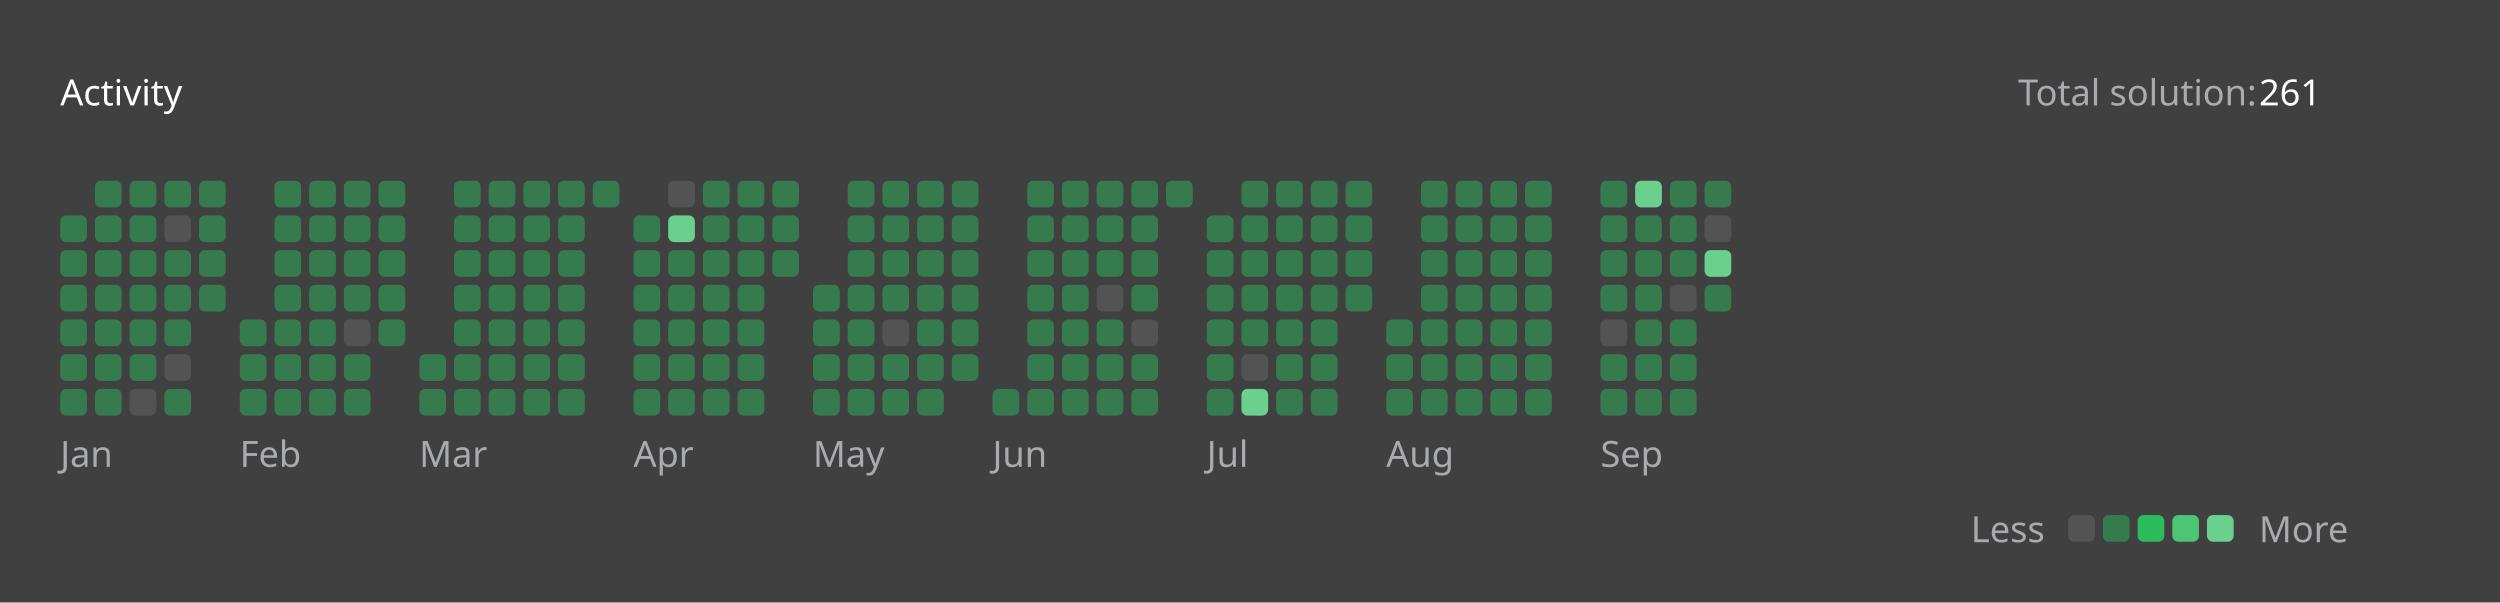
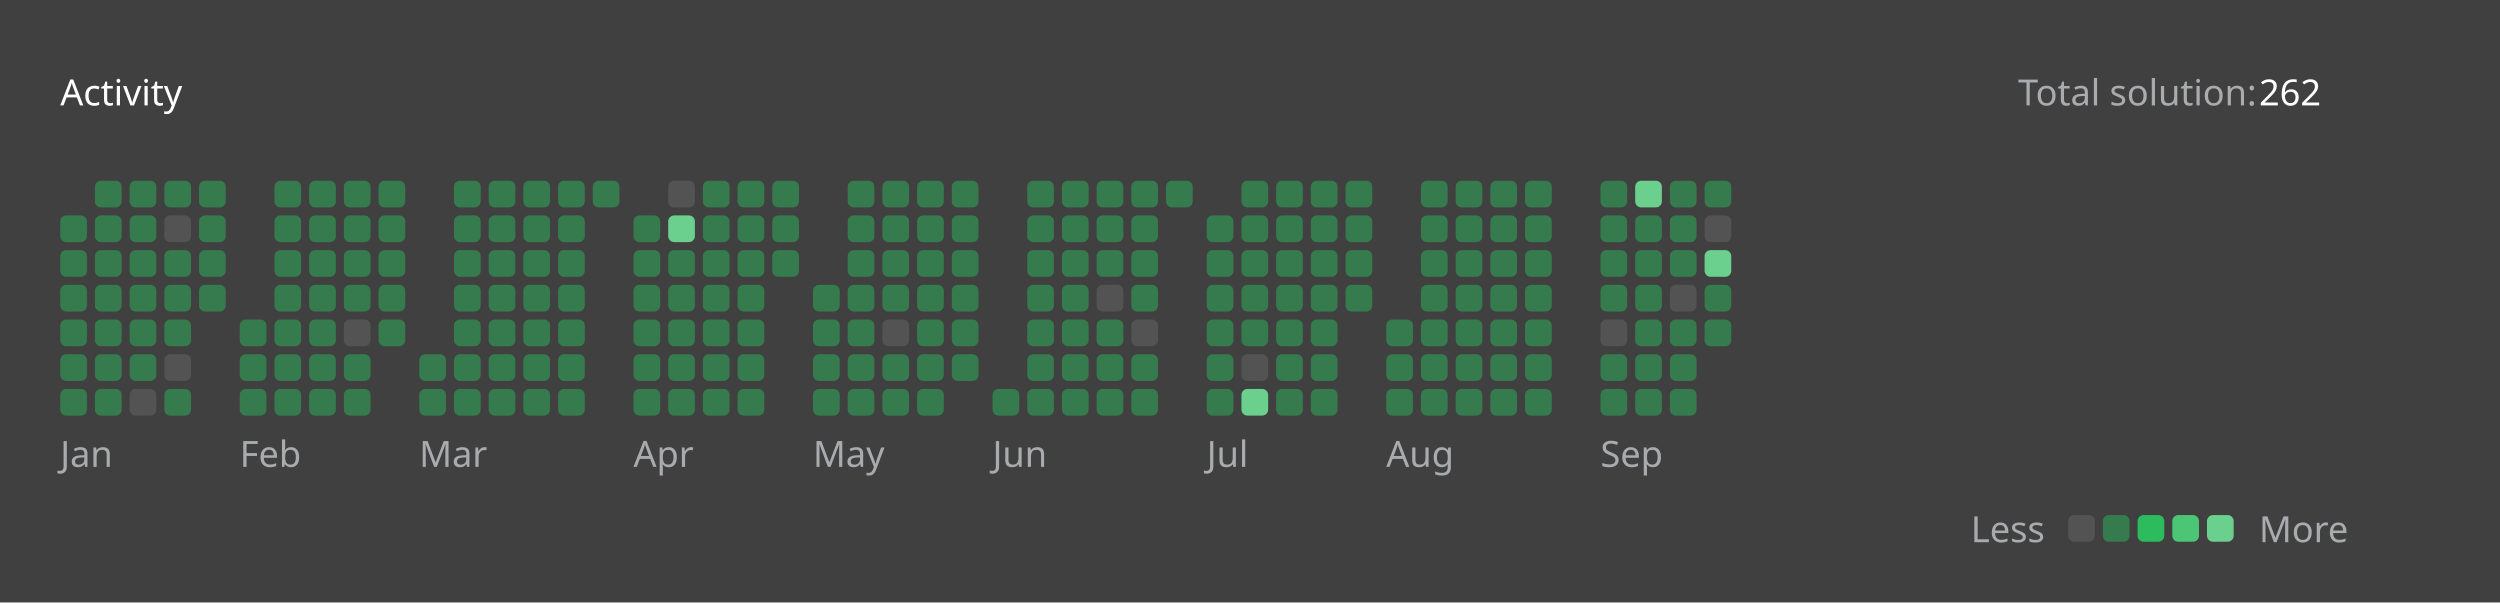
<svg xmlns="http://www.w3.org/2000/svg" version="1.1" height="200" width="830" viewBox="0 0 830 200">
  <style>*{font-family: "Segoe UI", Tahoma, Geneva, Verdana, sans-serif;}</style>
  <style>.title{font-weight: 500;font-size: 1rem;}</style>
  <style>.rotate-90{transform: rotate(-90deg);transform-origin: center;transform-box: fill-box;}</style>
  <style>.state{font-size: .75rem;}</style>
  <style>.light{color: #ffffff;fill: #ffffff;}</style>
  <style>.light-gray{color: #eff2f699;fill: #eff2f699;}</style>
  <style>.dark-gray{color: #ebebf54d;fill: #ebebf54d;}</style>
  <style>.gray{color: #747474;fill: #747474;}</style>
  <style>.orange{color: #ffa116;fill: #ffa116;}</style>
  <style>.background{color: #404040;fill: #404040;}</style>
  <style>.level-1-block{fill: #ffffff1a;}</style>
  <style>.level-2-block{fill: #2cb55d80;}</style>
  <style>.level-3-block{fill: #2cbb5dff;}</style>
  <style>.level-4-block{fill: #4cc575ff;}</style>
  <style>.level-5-block{fill: #6bcf8eff;}</style>
  <rect fill="#404040" x="0" y="0" width="830" height="200" rx="0.5rem" />
  <g text-anchor="start" text-decoration="1" class="title">
    <text x="20" y="35">
      <tspan class="light">Activity</tspan>
      <tspan class="orange" />
    </text>
  </g>
  <g class="state">
    <text x="670" y="35" class="light-gray"> Total solution: </text>
-     <text x="750" y="35" class="light"> 261 </text>
+     <text x="750" y="35" class="light"> 262 </text>
    <text x="678.88" y="180" class="light-gray" text-anchor="end">Less</text>
    <rect x="686.64" y="171" width="8.86" height="8.86" rx="2" ry="2" class="level-1-block" />
    <rect x="698.16" y="171" width="8.86" height="8.86" rx="2" ry="2" class="level-2-block" />
    <rect x="709.68" y="171" width="8.86" height="8.86" rx="2" ry="2" class="level-3-block" />
    <rect x="721.2" y="171" width="8.86" height="8.86" rx="2" ry="2" class="level-4-block" />
    <rect x="732.72" y="171" width="8.86" height="8.86" rx="2" ry="2" class="level-5-block" />
    <text x="750" y="180" class="light-gray">More</text>
  </g>
  <g x="20" y="60">
    <g x="20" y="60">
      <g x="20.0" y="60">
        <rect x="20.0" y="71.52" width="8.86" height="8.86" rx="2" ry="2" class="level-2-block" />
        <rect x="20.0" y="83.04" width="8.86" height="8.86" rx="2" ry="2" class="level-2-block" />
        <rect x="20.0" y="94.56" width="8.86" height="8.86" rx="2" ry="2" class="level-2-block" />
        <rect x="20.0" y="106.08" width="8.86" height="8.86" rx="2" ry="2" class="level-2-block" />
        <rect x="20.0" y="117.6" width="8.86" height="8.86" rx="2" ry="2" class="level-2-block" />
        <rect x="20.0" y="129.12" width="8.86" height="8.86" rx="2" ry="2" class="level-2-block" />
      </g>
      <g x="31.52" y="60">
        <rect x="31.52" y="60.0" width="8.86" height="8.86" rx="2" ry="2" class="level-2-block" />
        <rect x="31.52" y="71.52" width="8.86" height="8.86" rx="2" ry="2" class="level-2-block" />
        <rect x="31.52" y="83.04" width="8.86" height="8.86" rx="2" ry="2" class="level-2-block" />
        <rect x="31.52" y="94.56" width="8.86" height="8.86" rx="2" ry="2" class="level-2-block" />
        <rect x="31.52" y="106.08" width="8.86" height="8.86" rx="2" ry="2" class="level-2-block" />
        <rect x="31.52" y="117.6" width="8.86" height="8.86" rx="2" ry="2" class="level-2-block" />
        <rect x="31.52" y="129.12" width="8.86" height="8.86" rx="2" ry="2" class="level-2-block" />
      </g>
      <g x="43.04" y="60">
        <rect x="43.04" y="60.0" width="8.86" height="8.86" rx="2" ry="2" class="level-2-block" />
        <rect x="43.04" y="71.52" width="8.86" height="8.86" rx="2" ry="2" class="level-2-block" />
        <rect x="43.04" y="83.04" width="8.86" height="8.86" rx="2" ry="2" class="level-2-block" />
        <rect x="43.04" y="94.56" width="8.86" height="8.86" rx="2" ry="2" class="level-2-block" />
        <rect x="43.04" y="106.08" width="8.86" height="8.86" rx="2" ry="2" class="level-2-block" />
        <rect x="43.04" y="117.6" width="8.86" height="8.86" rx="2" ry="2" class="level-2-block" />
        <rect x="43.04" y="129.12" width="8.86" height="8.86" rx="2" ry="2" class="level-1-block" />
      </g>
      <g x="54.56" y="60">
        <rect x="54.56" y="60.0" width="8.86" height="8.86" rx="2" ry="2" class="level-2-block" />
        <rect x="54.56" y="71.52" width="8.86" height="8.86" rx="2" ry="2" class="level-1-block" />
        <rect x="54.56" y="83.04" width="8.86" height="8.86" rx="2" ry="2" class="level-2-block" />
        <rect x="54.56" y="94.56" width="8.86" height="8.86" rx="2" ry="2" class="level-2-block" />
        <rect x="54.56" y="106.08" width="8.86" height="8.86" rx="2" ry="2" class="level-2-block" />
        <rect x="54.56" y="117.6" width="8.86" height="8.86" rx="2" ry="2" class="level-1-block" />
        <rect x="54.56" y="129.12" width="8.86" height="8.86" rx="2" ry="2" class="level-2-block" />
      </g>
      <g x="66.08" y="60">
        <rect x="66.08" y="60.0" width="8.86" height="8.86" rx="2" ry="2" class="level-2-block" />
        <rect x="66.08" y="71.52" width="8.86" height="8.86" rx="2" ry="2" class="level-2-block" />
        <rect x="66.08" y="83.04" width="8.86" height="8.86" rx="2" ry="2" class="level-2-block" />
        <rect x="66.08" y="94.56" width="8.86" height="8.86" rx="2" ry="2" class="level-2-block" />
      </g>
      <text x="20.0" y="155" class="light-gray state">Jan</text>
    </g>
  </g>
  <g x="79.6" y="60">
    <g x="79.6" y="60">
      <g x="79.6" y="60">
        <rect x="79.6" y="106.08" width="8.86" height="8.86" rx="2" ry="2" class="level-2-block" />
        <rect x="79.6" y="117.6" width="8.86" height="8.86" rx="2" ry="2" class="level-2-block" />
        <rect x="79.6" y="129.12" width="8.86" height="8.86" rx="2" ry="2" class="level-2-block" />
      </g>
      <g x="91.12" y="60">
        <rect x="91.12" y="60.0" width="8.86" height="8.86" rx="2" ry="2" class="level-2-block" />
        <rect x="91.12" y="71.52" width="8.86" height="8.86" rx="2" ry="2" class="level-2-block" />
        <rect x="91.12" y="83.04" width="8.86" height="8.86" rx="2" ry="2" class="level-2-block" />
        <rect x="91.12" y="94.56" width="8.86" height="8.86" rx="2" ry="2" class="level-2-block" />
        <rect x="91.12" y="106.08" width="8.86" height="8.86" rx="2" ry="2" class="level-2-block" />
        <rect x="91.12" y="117.6" width="8.86" height="8.86" rx="2" ry="2" class="level-2-block" />
        <rect x="91.12" y="129.12" width="8.86" height="8.86" rx="2" ry="2" class="level-2-block" />
      </g>
      <g x="102.64" y="60">
        <rect x="102.64" y="60.0" width="8.86" height="8.86" rx="2" ry="2" class="level-2-block" />
        <rect x="102.64" y="71.52" width="8.86" height="8.86" rx="2" ry="2" class="level-2-block" />
        <rect x="102.64" y="83.04" width="8.86" height="8.86" rx="2" ry="2" class="level-2-block" />
        <rect x="102.64" y="94.56" width="8.86" height="8.86" rx="2" ry="2" class="level-2-block" />
        <rect x="102.64" y="106.08" width="8.86" height="8.86" rx="2" ry="2" class="level-2-block" />
        <rect x="102.64" y="117.6" width="8.86" height="8.86" rx="2" ry="2" class="level-2-block" />
        <rect x="102.64" y="129.12" width="8.86" height="8.86" rx="2" ry="2" class="level-2-block" />
      </g>
      <g x="114.16" y="60">
        <rect x="114.16" y="60.0" width="8.86" height="8.86" rx="2" ry="2" class="level-2-block" />
        <rect x="114.16" y="71.52" width="8.86" height="8.86" rx="2" ry="2" class="level-2-block" />
        <rect x="114.16" y="83.04" width="8.86" height="8.86" rx="2" ry="2" class="level-2-block" />
        <rect x="114.16" y="94.56" width="8.86" height="8.86" rx="2" ry="2" class="level-2-block" />
        <rect x="114.16" y="106.08" width="8.86" height="8.86" rx="2" ry="2" class="level-1-block" />
        <rect x="114.16" y="117.6" width="8.86" height="8.86" rx="2" ry="2" class="level-2-block" />
        <rect x="114.16" y="129.12" width="8.86" height="8.86" rx="2" ry="2" class="level-2-block" />
      </g>
      <g x="125.68" y="60">
        <rect x="125.68" y="60.0" width="8.86" height="8.86" rx="2" ry="2" class="level-2-block" />
        <rect x="125.68" y="71.52" width="8.86" height="8.86" rx="2" ry="2" class="level-2-block" />
        <rect x="125.68" y="83.04" width="8.86" height="8.86" rx="2" ry="2" class="level-2-block" />
        <rect x="125.68" y="94.56" width="8.86" height="8.86" rx="2" ry="2" class="level-2-block" />
        <rect x="125.68" y="106.08" width="8.86" height="8.86" rx="2" ry="2" class="level-2-block" />
      </g>
      <text x="79.6" y="155" class="light-gray state">Feb</text>
    </g>
  </g>
  <g x="139.2" y="60">
    <g x="139.2" y="60">
      <g x="139.2" y="60">
        <rect x="139.2" y="117.6" width="8.86" height="8.86" rx="2" ry="2" class="level-2-block" />
        <rect x="139.2" y="129.12" width="8.86" height="8.86" rx="2" ry="2" class="level-2-block" />
      </g>
      <g x="150.72" y="60">
        <rect x="150.72" y="60.0" width="8.86" height="8.86" rx="2" ry="2" class="level-2-block" />
        <rect x="150.72" y="71.52" width="8.86" height="8.86" rx="2" ry="2" class="level-2-block" />
        <rect x="150.72" y="83.04" width="8.86" height="8.86" rx="2" ry="2" class="level-2-block" />
        <rect x="150.72" y="94.56" width="8.86" height="8.86" rx="2" ry="2" class="level-2-block" />
        <rect x="150.72" y="106.08" width="8.86" height="8.86" rx="2" ry="2" class="level-2-block" />
        <rect x="150.72" y="117.6" width="8.86" height="8.86" rx="2" ry="2" class="level-2-block" />
        <rect x="150.72" y="129.12" width="8.86" height="8.86" rx="2" ry="2" class="level-2-block" />
      </g>
      <g x="162.24" y="60">
        <rect x="162.24" y="60.0" width="8.86" height="8.86" rx="2" ry="2" class="level-2-block" />
        <rect x="162.24" y="71.52" width="8.86" height="8.86" rx="2" ry="2" class="level-2-block" />
        <rect x="162.24" y="83.04" width="8.86" height="8.86" rx="2" ry="2" class="level-2-block" />
        <rect x="162.24" y="94.56" width="8.86" height="8.86" rx="2" ry="2" class="level-2-block" />
        <rect x="162.24" y="106.08" width="8.86" height="8.86" rx="2" ry="2" class="level-2-block" />
        <rect x="162.24" y="117.6" width="8.86" height="8.86" rx="2" ry="2" class="level-2-block" />
        <rect x="162.24" y="129.12" width="8.86" height="8.86" rx="2" ry="2" class="level-2-block" />
      </g>
      <g x="173.76" y="60">
        <rect x="173.76" y="60.0" width="8.86" height="8.86" rx="2" ry="2" class="level-2-block" />
        <rect x="173.76" y="71.52" width="8.86" height="8.86" rx="2" ry="2" class="level-2-block" />
        <rect x="173.76" y="83.04" width="8.86" height="8.86" rx="2" ry="2" class="level-2-block" />
        <rect x="173.76" y="94.56" width="8.86" height="8.86" rx="2" ry="2" class="level-2-block" />
        <rect x="173.76" y="106.08" width="8.86" height="8.86" rx="2" ry="2" class="level-2-block" />
        <rect x="173.76" y="117.6" width="8.86" height="8.86" rx="2" ry="2" class="level-2-block" />
        <rect x="173.76" y="129.12" width="8.86" height="8.86" rx="2" ry="2" class="level-2-block" />
      </g>
      <g x="185.28" y="60">
        <rect x="185.28" y="60.0" width="8.86" height="8.86" rx="2" ry="2" class="level-2-block" />
        <rect x="185.28" y="71.52" width="8.86" height="8.86" rx="2" ry="2" class="level-2-block" />
        <rect x="185.28" y="83.04" width="8.86" height="8.86" rx="2" ry="2" class="level-2-block" />
        <rect x="185.28" y="94.56" width="8.86" height="8.86" rx="2" ry="2" class="level-2-block" />
        <rect x="185.28" y="106.08" width="8.86" height="8.86" rx="2" ry="2" class="level-2-block" />
        <rect x="185.28" y="117.6" width="8.86" height="8.86" rx="2" ry="2" class="level-2-block" />
        <rect x="185.28" y="129.12" width="8.86" height="8.86" rx="2" ry="2" class="level-2-block" />
      </g>
      <g x="196.8" y="60">
        <rect x="196.8" y="60.0" width="8.86" height="8.86" rx="2" ry="2" class="level-2-block" />
      </g>
      <text x="139.2" y="155" class="light-gray state">Mar</text>
    </g>
  </g>
  <g x="210.32" y="60">
    <g x="210.32" y="60">
      <g x="210.32" y="60">
        <rect x="210.32" y="71.52" width="8.86" height="8.86" rx="2" ry="2" class="level-2-block" />
        <rect x="210.32" y="83.04" width="8.86" height="8.86" rx="2" ry="2" class="level-2-block" />
        <rect x="210.32" y="94.56" width="8.86" height="8.86" rx="2" ry="2" class="level-2-block" />
        <rect x="210.32" y="106.08" width="8.86" height="8.86" rx="2" ry="2" class="level-2-block" />
        <rect x="210.32" y="117.6" width="8.86" height="8.86" rx="2" ry="2" class="level-2-block" />
        <rect x="210.32" y="129.12" width="8.86" height="8.86" rx="2" ry="2" class="level-2-block" />
      </g>
      <g x="221.84" y="60">
        <rect x="221.84" y="60.0" width="8.86" height="8.86" rx="2" ry="2" class="level-1-block" />
        <rect x="221.84" y="71.52" width="8.86" height="8.86" rx="2" ry="2" class="level-5-block" />
        <rect x="221.84" y="83.04" width="8.86" height="8.86" rx="2" ry="2" class="level-2-block" />
        <rect x="221.84" y="94.56" width="8.86" height="8.86" rx="2" ry="2" class="level-2-block" />
        <rect x="221.84" y="106.08" width="8.86" height="8.86" rx="2" ry="2" class="level-2-block" />
        <rect x="221.84" y="117.6" width="8.86" height="8.86" rx="2" ry="2" class="level-2-block" />
        <rect x="221.84" y="129.12" width="8.86" height="8.86" rx="2" ry="2" class="level-2-block" />
      </g>
      <g x="233.36" y="60">
        <rect x="233.36" y="60.0" width="8.86" height="8.86" rx="2" ry="2" class="level-2-block" />
        <rect x="233.36" y="71.52" width="8.86" height="8.86" rx="2" ry="2" class="level-2-block" />
        <rect x="233.36" y="83.04" width="8.86" height="8.86" rx="2" ry="2" class="level-2-block" />
        <rect x="233.36" y="94.56" width="8.86" height="8.86" rx="2" ry="2" class="level-2-block" />
        <rect x="233.36" y="106.08" width="8.86" height="8.86" rx="2" ry="2" class="level-2-block" />
        <rect x="233.36" y="117.6" width="8.86" height="8.86" rx="2" ry="2" class="level-2-block" />
        <rect x="233.36" y="129.12" width="8.86" height="8.86" rx="2" ry="2" class="level-2-block" />
      </g>
      <g x="244.88" y="60">
        <rect x="244.88" y="60.0" width="8.86" height="8.86" rx="2" ry="2" class="level-2-block" />
        <rect x="244.88" y="71.52" width="8.86" height="8.86" rx="2" ry="2" class="level-2-block" />
        <rect x="244.88" y="83.04" width="8.86" height="8.86" rx="2" ry="2" class="level-2-block" />
        <rect x="244.88" y="94.56" width="8.86" height="8.86" rx="2" ry="2" class="level-2-block" />
        <rect x="244.88" y="106.08" width="8.86" height="8.86" rx="2" ry="2" class="level-2-block" />
        <rect x="244.88" y="117.6" width="8.86" height="8.86" rx="2" ry="2" class="level-2-block" />
        <rect x="244.88" y="129.12" width="8.86" height="8.86" rx="2" ry="2" class="level-2-block" />
      </g>
      <g x="256.4" y="60">
        <rect x="256.4" y="60.0" width="8.86" height="8.86" rx="2" ry="2" class="level-2-block" />
        <rect x="256.4" y="71.52" width="8.86" height="8.86" rx="2" ry="2" class="level-2-block" />
        <rect x="256.4" y="83.04" width="8.86" height="8.86" rx="2" ry="2" class="level-2-block" />
      </g>
      <text x="210.32" y="155" class="light-gray state">Apr</text>
    </g>
  </g>
  <g x="269.92" y="60">
    <g x="269.92" y="60">
      <g x="269.92" y="60">
        <rect x="269.92" y="94.56" width="8.86" height="8.86" rx="2" ry="2" class="level-2-block" />
        <rect x="269.92" y="106.08" width="8.86" height="8.86" rx="2" ry="2" class="level-2-block" />
        <rect x="269.92" y="117.6" width="8.86" height="8.86" rx="2" ry="2" class="level-2-block" />
        <rect x="269.92" y="129.12" width="8.86" height="8.86" rx="2" ry="2" class="level-2-block" />
      </g>
      <g x="281.44" y="60">
        <rect x="281.44" y="60.0" width="8.86" height="8.86" rx="2" ry="2" class="level-2-block" />
        <rect x="281.44" y="71.52" width="8.86" height="8.86" rx="2" ry="2" class="level-2-block" />
        <rect x="281.44" y="83.04" width="8.86" height="8.86" rx="2" ry="2" class="level-2-block" />
        <rect x="281.44" y="94.56" width="8.86" height="8.86" rx="2" ry="2" class="level-2-block" />
        <rect x="281.44" y="106.08" width="8.86" height="8.86" rx="2" ry="2" class="level-2-block" />
        <rect x="281.44" y="117.6" width="8.86" height="8.86" rx="2" ry="2" class="level-2-block" />
        <rect x="281.44" y="129.12" width="8.86" height="8.86" rx="2" ry="2" class="level-2-block" />
      </g>
      <g x="292.96" y="60">
        <rect x="292.96" y="60.0" width="8.86" height="8.86" rx="2" ry="2" class="level-2-block" />
        <rect x="292.96" y="71.52" width="8.86" height="8.86" rx="2" ry="2" class="level-2-block" />
        <rect x="292.96" y="83.04" width="8.86" height="8.86" rx="2" ry="2" class="level-2-block" />
        <rect x="292.96" y="94.56" width="8.86" height="8.86" rx="2" ry="2" class="level-2-block" />
        <rect x="292.96" y="106.08" width="8.86" height="8.86" rx="2" ry="2" class="level-1-block" />
        <rect x="292.96" y="117.6" width="8.86" height="8.86" rx="2" ry="2" class="level-2-block" />
        <rect x="292.96" y="129.12" width="8.86" height="8.86" rx="2" ry="2" class="level-2-block" />
      </g>
      <g x="304.48" y="60">
        <rect x="304.48" y="60.0" width="8.86" height="8.86" rx="2" ry="2" class="level-2-block" />
        <rect x="304.48" y="71.52" width="8.86" height="8.86" rx="2" ry="2" class="level-2-block" />
        <rect x="304.48" y="83.04" width="8.86" height="8.86" rx="2" ry="2" class="level-2-block" />
        <rect x="304.48" y="94.56" width="8.86" height="8.86" rx="2" ry="2" class="level-2-block" />
        <rect x="304.48" y="106.08" width="8.86" height="8.86" rx="2" ry="2" class="level-2-block" />
        <rect x="304.48" y="117.6" width="8.86" height="8.86" rx="2" ry="2" class="level-2-block" />
        <rect x="304.48" y="129.12" width="8.86" height="8.86" rx="2" ry="2" class="level-2-block" />
      </g>
      <g x="316" y="60">
        <rect x="316" y="60.0" width="8.86" height="8.86" rx="2" ry="2" class="level-2-block" />
        <rect x="316" y="71.52" width="8.86" height="8.86" rx="2" ry="2" class="level-2-block" />
        <rect x="316" y="83.04" width="8.86" height="8.86" rx="2" ry="2" class="level-2-block" />
        <rect x="316" y="94.56" width="8.86" height="8.86" rx="2" ry="2" class="level-2-block" />
        <rect x="316" y="106.08" width="8.86" height="8.86" rx="2" ry="2" class="level-2-block" />
        <rect x="316" y="117.6" width="8.86" height="8.86" rx="2" ry="2" class="level-2-block" />
      </g>
      <text x="269.92" y="155" class="light-gray state">May</text>
    </g>
  </g>
  <g x="329.52" y="60">
    <g x="329.52" y="60">
      <g x="329.52" y="60">
        <rect x="329.52" y="129.12" width="8.86" height="8.86" rx="2" ry="2" class="level-2-block" />
      </g>
      <g x="341.04" y="60">
        <rect x="341.04" y="60.0" width="8.86" height="8.86" rx="2" ry="2" class="level-2-block" />
        <rect x="341.04" y="71.52" width="8.86" height="8.86" rx="2" ry="2" class="level-2-block" />
        <rect x="341.04" y="83.04" width="8.86" height="8.86" rx="2" ry="2" class="level-2-block" />
        <rect x="341.04" y="94.56" width="8.86" height="8.86" rx="2" ry="2" class="level-2-block" />
        <rect x="341.04" y="106.08" width="8.86" height="8.86" rx="2" ry="2" class="level-2-block" />
        <rect x="341.04" y="117.6" width="8.86" height="8.86" rx="2" ry="2" class="level-2-block" />
        <rect x="341.04" y="129.12" width="8.86" height="8.86" rx="2" ry="2" class="level-2-block" />
      </g>
      <g x="352.56" y="60">
        <rect x="352.56" y="60.0" width="8.86" height="8.86" rx="2" ry="2" class="level-2-block" />
        <rect x="352.56" y="71.52" width="8.86" height="8.86" rx="2" ry="2" class="level-2-block" />
        <rect x="352.56" y="83.04" width="8.86" height="8.86" rx="2" ry="2" class="level-2-block" />
        <rect x="352.56" y="94.56" width="8.86" height="8.86" rx="2" ry="2" class="level-2-block" />
        <rect x="352.56" y="106.08" width="8.86" height="8.86" rx="2" ry="2" class="level-2-block" />
        <rect x="352.56" y="117.6" width="8.86" height="8.86" rx="2" ry="2" class="level-2-block" />
        <rect x="352.56" y="129.12" width="8.86" height="8.86" rx="2" ry="2" class="level-2-block" />
      </g>
      <g x="364.08" y="60">
        <rect x="364.08" y="60.0" width="8.86" height="8.86" rx="2" ry="2" class="level-2-block" />
        <rect x="364.08" y="71.52" width="8.86" height="8.86" rx="2" ry="2" class="level-2-block" />
        <rect x="364.08" y="83.04" width="8.86" height="8.86" rx="2" ry="2" class="level-2-block" />
        <rect x="364.08" y="94.56" width="8.86" height="8.86" rx="2" ry="2" class="level-1-block" />
        <rect x="364.08" y="106.08" width="8.86" height="8.86" rx="2" ry="2" class="level-2-block" />
        <rect x="364.08" y="117.6" width="8.86" height="8.86" rx="2" ry="2" class="level-2-block" />
        <rect x="364.08" y="129.12" width="8.86" height="8.86" rx="2" ry="2" class="level-2-block" />
      </g>
      <g x="375.6" y="60">
        <rect x="375.6" y="60.0" width="8.86" height="8.86" rx="2" ry="2" class="level-2-block" />
        <rect x="375.6" y="71.52" width="8.86" height="8.86" rx="2" ry="2" class="level-2-block" />
        <rect x="375.6" y="83.04" width="8.86" height="8.86" rx="2" ry="2" class="level-2-block" />
        <rect x="375.6" y="94.56" width="8.86" height="8.86" rx="2" ry="2" class="level-2-block" />
        <rect x="375.6" y="106.08" width="8.86" height="8.86" rx="2" ry="2" class="level-1-block" />
        <rect x="375.6" y="117.6" width="8.86" height="8.86" rx="2" ry="2" class="level-2-block" />
        <rect x="375.6" y="129.12" width="8.86" height="8.86" rx="2" ry="2" class="level-2-block" />
      </g>
      <g x="387.12" y="60">
        <rect x="387.12" y="60.0" width="8.86" height="8.86" rx="2" ry="2" class="level-2-block" />
      </g>
      <text x="329.52" y="155" class="light-gray state">Jun</text>
    </g>
  </g>
  <g x="400.64" y="60">
    <g x="400.64" y="60">
      <g x="400.64" y="60">
        <rect x="400.64" y="71.52" width="8.86" height="8.86" rx="2" ry="2" class="level-2-block" />
        <rect x="400.64" y="83.04" width="8.86" height="8.86" rx="2" ry="2" class="level-2-block" />
        <rect x="400.64" y="94.56" width="8.86" height="8.86" rx="2" ry="2" class="level-2-block" />
        <rect x="400.64" y="106.08" width="8.86" height="8.86" rx="2" ry="2" class="level-2-block" />
        <rect x="400.64" y="117.6" width="8.86" height="8.86" rx="2" ry="2" class="level-2-block" />
        <rect x="400.64" y="129.12" width="8.86" height="8.86" rx="2" ry="2" class="level-2-block" />
      </g>
      <g x="412.16" y="60">
        <rect x="412.16" y="60.0" width="8.86" height="8.86" rx="2" ry="2" class="level-2-block" />
        <rect x="412.16" y="71.52" width="8.86" height="8.86" rx="2" ry="2" class="level-2-block" />
        <rect x="412.16" y="83.04" width="8.86" height="8.86" rx="2" ry="2" class="level-2-block" />
        <rect x="412.16" y="94.56" width="8.86" height="8.86" rx="2" ry="2" class="level-2-block" />
        <rect x="412.16" y="106.08" width="8.86" height="8.86" rx="2" ry="2" class="level-2-block" />
        <rect x="412.16" y="117.6" width="8.86" height="8.86" rx="2" ry="2" class="level-1-block" />
        <rect x="412.16" y="129.12" width="8.86" height="8.86" rx="2" ry="2" class="level-5-block" />
      </g>
      <g x="423.68" y="60">
        <rect x="423.68" y="60.0" width="8.86" height="8.86" rx="2" ry="2" class="level-2-block" />
        <rect x="423.68" y="71.52" width="8.86" height="8.86" rx="2" ry="2" class="level-2-block" />
        <rect x="423.68" y="83.04" width="8.86" height="8.86" rx="2" ry="2" class="level-2-block" />
        <rect x="423.68" y="94.56" width="8.86" height="8.86" rx="2" ry="2" class="level-2-block" />
        <rect x="423.68" y="106.08" width="8.86" height="8.86" rx="2" ry="2" class="level-2-block" />
        <rect x="423.68" y="117.6" width="8.86" height="8.86" rx="2" ry="2" class="level-2-block" />
        <rect x="423.68" y="129.12" width="8.86" height="8.86" rx="2" ry="2" class="level-2-block" />
      </g>
      <g x="435.2" y="60">
        <rect x="435.2" y="60.0" width="8.86" height="8.86" rx="2" ry="2" class="level-2-block" />
        <rect x="435.2" y="71.52" width="8.86" height="8.86" rx="2" ry="2" class="level-2-block" />
        <rect x="435.2" y="83.04" width="8.86" height="8.86" rx="2" ry="2" class="level-2-block" />
        <rect x="435.2" y="94.56" width="8.86" height="8.86" rx="2" ry="2" class="level-2-block" />
        <rect x="435.2" y="106.08" width="8.86" height="8.86" rx="2" ry="2" class="level-2-block" />
        <rect x="435.2" y="117.6" width="8.86" height="8.86" rx="2" ry="2" class="level-2-block" />
        <rect x="435.2" y="129.12" width="8.86" height="8.86" rx="2" ry="2" class="level-2-block" />
      </g>
      <g x="446.72" y="60">
        <rect x="446.72" y="60.0" width="8.86" height="8.86" rx="2" ry="2" class="level-2-block" />
        <rect x="446.72" y="71.52" width="8.86" height="8.86" rx="2" ry="2" class="level-2-block" />
        <rect x="446.72" y="83.04" width="8.86" height="8.86" rx="2" ry="2" class="level-2-block" />
        <rect x="446.72" y="94.56" width="8.86" height="8.86" rx="2" ry="2" class="level-2-block" />
      </g>
      <text x="400.64" y="155" class="light-gray state">Jul</text>
    </g>
  </g>
  <g x="460.24" y="60">
    <g x="460.24" y="60">
      <g x="460.24" y="60">
        <rect x="460.24" y="106.08" width="8.86" height="8.86" rx="2" ry="2" class="level-2-block" />
        <rect x="460.24" y="117.6" width="8.86" height="8.86" rx="2" ry="2" class="level-2-block" />
        <rect x="460.24" y="129.12" width="8.86" height="8.86" rx="2" ry="2" class="level-2-block" />
      </g>
      <g x="471.76" y="60">
        <rect x="471.76" y="60.0" width="8.86" height="8.86" rx="2" ry="2" class="level-2-block" />
        <rect x="471.76" y="71.52" width="8.86" height="8.86" rx="2" ry="2" class="level-2-block" />
        <rect x="471.76" y="83.04" width="8.86" height="8.86" rx="2" ry="2" class="level-2-block" />
        <rect x="471.76" y="94.56" width="8.86" height="8.86" rx="2" ry="2" class="level-2-block" />
        <rect x="471.76" y="106.08" width="8.86" height="8.86" rx="2" ry="2" class="level-2-block" />
        <rect x="471.76" y="117.6" width="8.86" height="8.86" rx="2" ry="2" class="level-2-block" />
        <rect x="471.76" y="129.12" width="8.86" height="8.86" rx="2" ry="2" class="level-2-block" />
      </g>
      <g x="483.28" y="60">
        <rect x="483.28" y="60.0" width="8.86" height="8.86" rx="2" ry="2" class="level-2-block" />
        <rect x="483.28" y="71.52" width="8.86" height="8.86" rx="2" ry="2" class="level-2-block" />
        <rect x="483.28" y="83.04" width="8.86" height="8.86" rx="2" ry="2" class="level-2-block" />
        <rect x="483.28" y="94.56" width="8.86" height="8.86" rx="2" ry="2" class="level-2-block" />
        <rect x="483.28" y="106.08" width="8.86" height="8.86" rx="2" ry="2" class="level-2-block" />
        <rect x="483.28" y="117.6" width="8.86" height="8.86" rx="2" ry="2" class="level-2-block" />
        <rect x="483.28" y="129.12" width="8.86" height="8.86" rx="2" ry="2" class="level-2-block" />
      </g>
      <g x="494.8" y="60">
        <rect x="494.8" y="60.0" width="8.86" height="8.86" rx="2" ry="2" class="level-2-block" />
        <rect x="494.8" y="71.52" width="8.86" height="8.86" rx="2" ry="2" class="level-2-block" />
        <rect x="494.8" y="83.04" width="8.86" height="8.86" rx="2" ry="2" class="level-2-block" />
        <rect x="494.8" y="94.56" width="8.86" height="8.86" rx="2" ry="2" class="level-2-block" />
        <rect x="494.8" y="106.08" width="8.86" height="8.86" rx="2" ry="2" class="level-2-block" />
        <rect x="494.8" y="117.6" width="8.86" height="8.86" rx="2" ry="2" class="level-2-block" />
        <rect x="494.8" y="129.12" width="8.86" height="8.86" rx="2" ry="2" class="level-2-block" />
      </g>
      <g x="506.32" y="60">
        <rect x="506.32" y="60.0" width="8.86" height="8.86" rx="2" ry="2" class="level-2-block" />
        <rect x="506.32" y="71.52" width="8.86" height="8.86" rx="2" ry="2" class="level-2-block" />
        <rect x="506.32" y="83.04" width="8.86" height="8.86" rx="2" ry="2" class="level-2-block" />
        <rect x="506.32" y="94.56" width="8.86" height="8.86" rx="2" ry="2" class="level-2-block" />
        <rect x="506.32" y="106.08" width="8.86" height="8.86" rx="2" ry="2" class="level-2-block" />
        <rect x="506.32" y="117.6" width="8.86" height="8.86" rx="2" ry="2" class="level-2-block" />
        <rect x="506.32" y="129.12" width="8.86" height="8.86" rx="2" ry="2" class="level-2-block" />
      </g>
      <text x="460.24" y="155" class="light-gray state">Aug</text>
    </g>
  </g>
  <g x="531.36" y="60">
    <g x="531.36" y="60">
      <g x="531.36" y="60">
        <rect x="531.36" y="60.0" width="8.86" height="8.86" rx="2" ry="2" class="level-2-block" />
        <rect x="531.36" y="71.52" width="8.86" height="8.86" rx="2" ry="2" class="level-2-block" />
        <rect x="531.36" y="83.04" width="8.86" height="8.86" rx="2" ry="2" class="level-2-block" />
        <rect x="531.36" y="94.56" width="8.86" height="8.86" rx="2" ry="2" class="level-2-block" />
        <rect x="531.36" y="106.08" width="8.86" height="8.86" rx="2" ry="2" class="level-1-block" />
        <rect x="531.36" y="117.6" width="8.86" height="8.86" rx="2" ry="2" class="level-2-block" />
        <rect x="531.36" y="129.12" width="8.86" height="8.86" rx="2" ry="2" class="level-2-block" />
      </g>
      <g x="542.88" y="60">
        <rect x="542.88" y="60.0" width="8.86" height="8.86" rx="2" ry="2" class="level-5-block" />
        <rect x="542.88" y="71.52" width="8.86" height="8.86" rx="2" ry="2" class="level-2-block" />
        <rect x="542.88" y="83.04" width="8.86" height="8.86" rx="2" ry="2" class="level-2-block" />
        <rect x="542.88" y="94.56" width="8.86" height="8.86" rx="2" ry="2" class="level-2-block" />
        <rect x="542.88" y="106.08" width="8.86" height="8.86" rx="2" ry="2" class="level-2-block" />
        <rect x="542.88" y="117.6" width="8.86" height="8.86" rx="2" ry="2" class="level-2-block" />
        <rect x="542.88" y="129.12" width="8.86" height="8.86" rx="2" ry="2" class="level-2-block" />
      </g>
      <g x="554.4" y="60">
        <rect x="554.4" y="60.0" width="8.86" height="8.86" rx="2" ry="2" class="level-2-block" />
        <rect x="554.4" y="71.52" width="8.86" height="8.86" rx="2" ry="2" class="level-2-block" />
        <rect x="554.4" y="83.04" width="8.86" height="8.86" rx="2" ry="2" class="level-2-block" />
        <rect x="554.4" y="94.56" width="8.86" height="8.86" rx="2" ry="2" class="level-1-block" />
        <rect x="554.4" y="106.08" width="8.86" height="8.86" rx="2" ry="2" class="level-2-block" />
        <rect x="554.4" y="117.6" width="8.86" height="8.86" rx="2" ry="2" class="level-2-block" />
        <rect x="554.4" y="129.12" width="8.86" height="8.86" rx="2" ry="2" class="level-2-block" />
      </g>
      <g x="565.92" y="60">
        <rect x="565.92" y="60.0" width="8.86" height="8.86" rx="2" ry="2" class="level-2-block" />
        <rect x="565.92" y="71.52" width="8.86" height="8.86" rx="2" ry="2" class="level-1-block" />
        <rect x="565.92" y="83.04" width="8.86" height="8.86" rx="2" ry="2" class="level-5-block" />
        <rect x="565.92" y="94.56" width="8.86" height="8.86" rx="2" ry="2" class="level-2-block" />
+         <rect x="565.92" y="106.08" width="8.86" height="8.86" rx="2" ry="2" class="level-2-block" />
      </g>
      <text x="531.36" y="155" class="light-gray state">Sep</text>
    </g>
  </g>
</svg>
